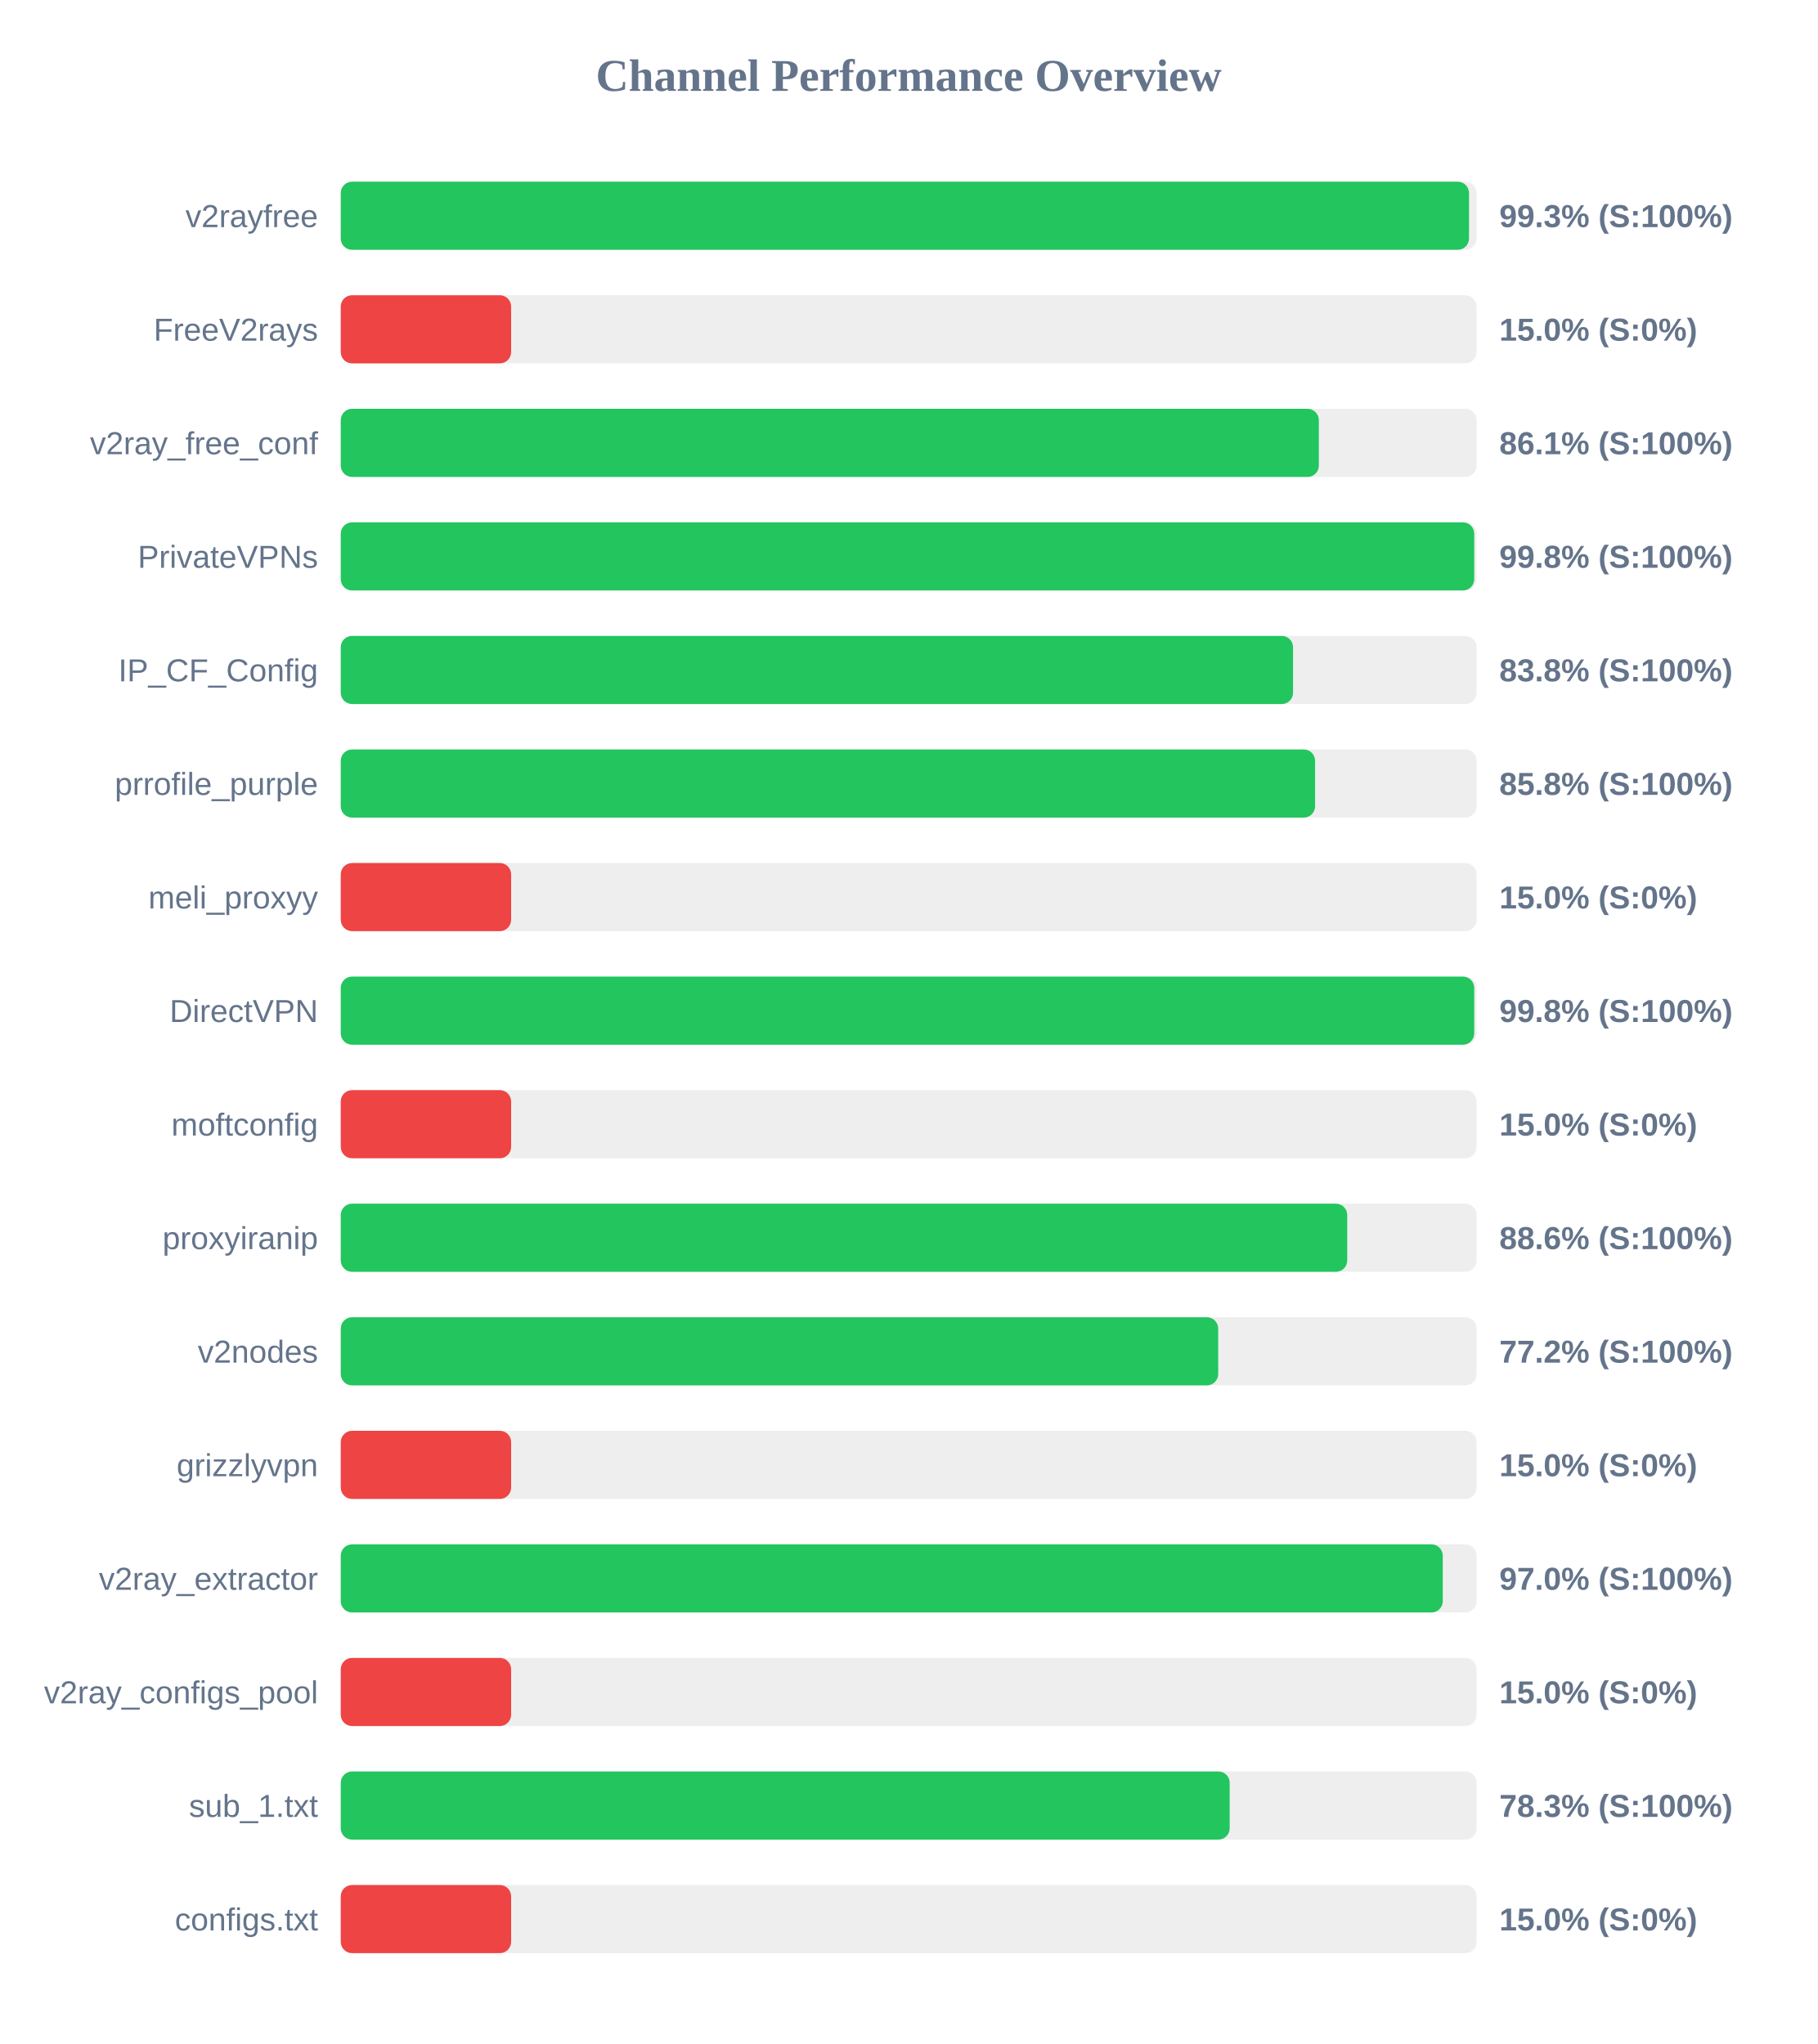
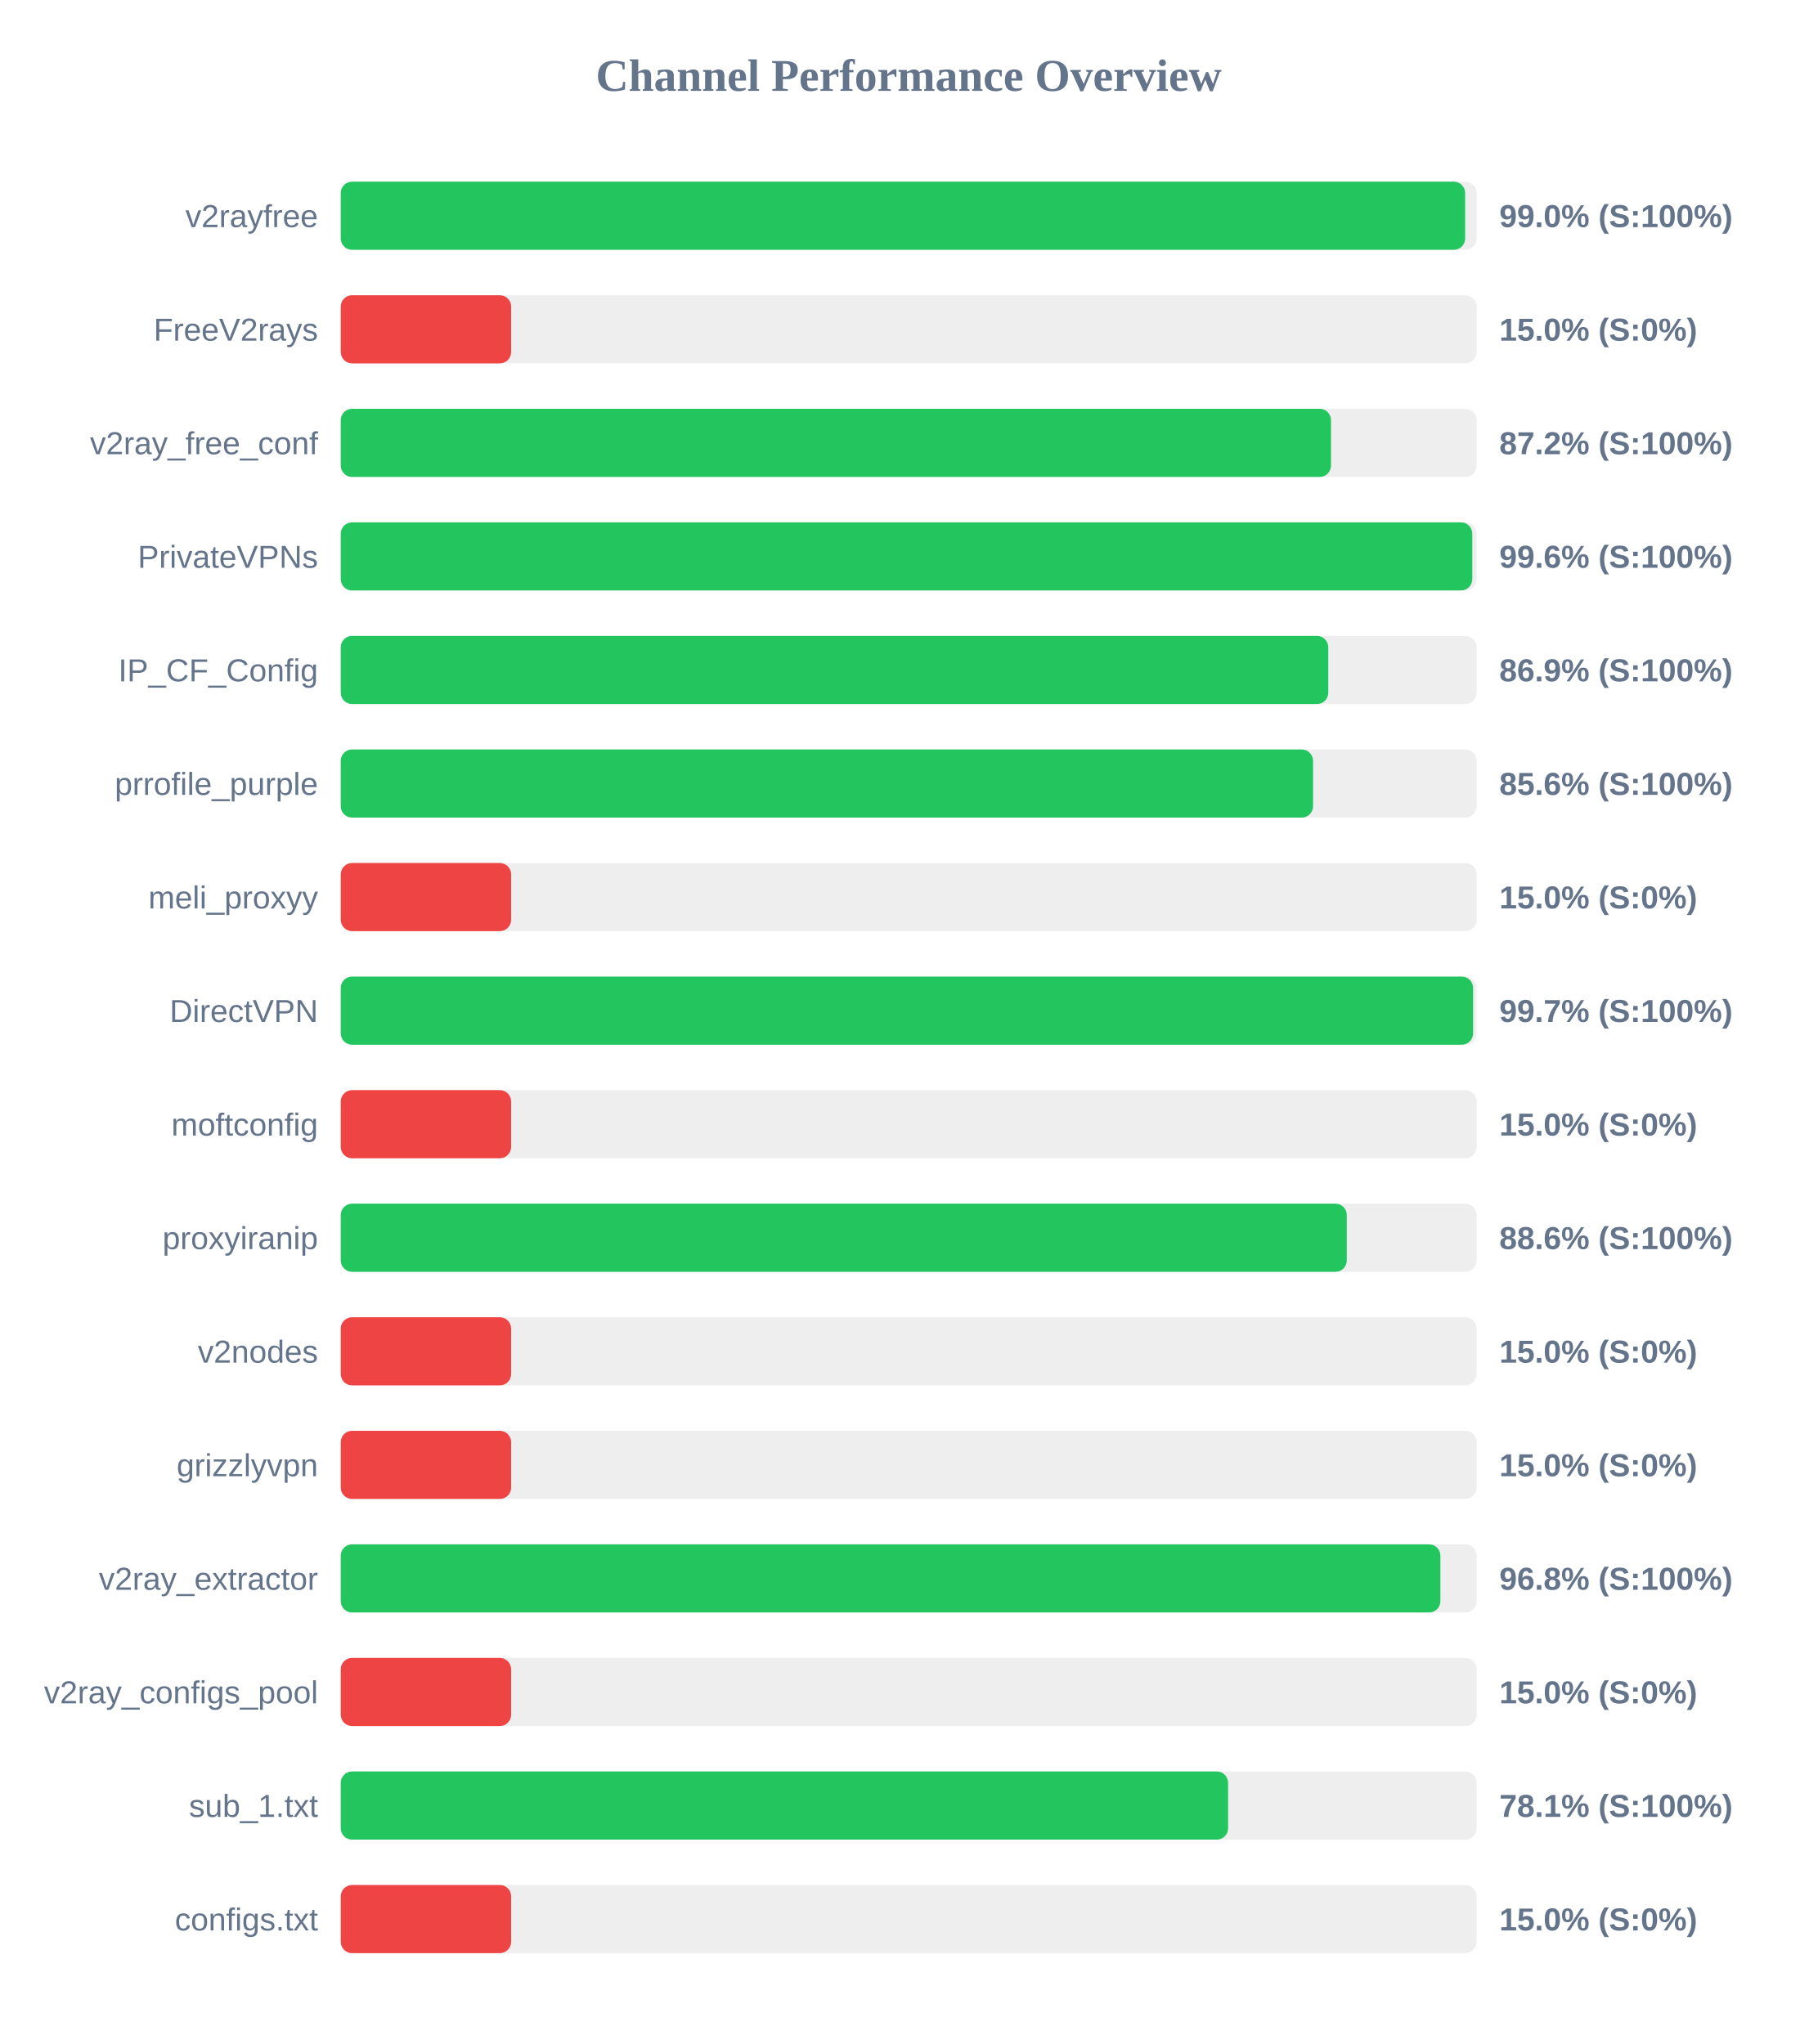
<svg xmlns="http://www.w3.org/2000/svg" width="800" height="900" version="1.1">
  <style>
        .row { font: 14px Arial; fill: #64748b; }
        .score { font: bold 14px Arial; fill: #64748b; }
    </style>
  <text x="400" y="40" text-anchor="middle" font-size="20px" font-weight="bold" fill="#64748b">Channel Performance Overview</text>
  <rect x="150" y="80" width="500" height="30" fill="#eee" rx="5" />
-   <rect x="150" y="80" width="496.65" height="30" fill="#22c55e" rx="5" />
+   <rect x="150" y="80" width="494.95" height="30" fill="#22c55e" rx="5" />
  <text x="140" y="100" text-anchor="end" class="row">v2rayfree</text>
-   <text x="660" y="100" text-anchor="start" class="score">99.3% (S:100%)</text>
+   <text x="660" y="100" text-anchor="start" class="score">99.0% (S:100%)</text>
  <rect x="150" y="130" width="500" height="30" fill="#eee" rx="5" />
  <rect x="150" y="130" width="75.0" height="30" fill="#ef4444" rx="5" />
  <text x="140" y="150" text-anchor="end" class="row">FreeV2rays</text>
  <text x="660" y="150" text-anchor="start" class="score">15.0% (S:0%)</text>
  <rect x="150" y="180" width="500" height="30" fill="#eee" rx="5" />
-   <rect x="150" y="180" width="430.55" height="30" fill="#22c55e" rx="5" />
+   <rect x="150" y="180" width="435.9" height="30" fill="#22c55e" rx="5" />
  <text x="140" y="200" text-anchor="end" class="row">v2ray_free_conf</text>
-   <text x="660" y="200" text-anchor="start" class="score">86.1% (S:100%)</text>
+   <text x="660" y="200" text-anchor="start" class="score">87.2% (S:100%)</text>
  <rect x="150" y="230" width="500" height="30" fill="#eee" rx="5" />
-   <rect x="150" y="230" width="498.95" height="30" fill="#22c55e" rx="5" />
+   <rect x="150" y="230" width="498.1" height="30" fill="#22c55e" rx="5" />
  <text x="140" y="250" text-anchor="end" class="row">PrivateVPNs</text>
-   <text x="660" y="250" text-anchor="start" class="score">99.8% (S:100%)</text>
+   <text x="660" y="250" text-anchor="start" class="score">99.6% (S:100%)</text>
  <rect x="150" y="280" width="500" height="30" fill="#eee" rx="5" />
-   <rect x="150" y="280" width="419.2" height="30" fill="#22c55e" rx="5" />
+   <rect x="150" y="280" width="434.7" height="30" fill="#22c55e" rx="5" />
  <text x="140" y="300" text-anchor="end" class="row">IP_CF_Config</text>
-   <text x="660" y="300" text-anchor="start" class="score">83.8% (S:100%)</text>
+   <text x="660" y="300" text-anchor="start" class="score">86.9% (S:100%)</text>
  <rect x="150" y="330" width="500" height="30" fill="#eee" rx="5" />
-   <rect x="150" y="330" width="428.9" height="30" fill="#22c55e" rx="5" />
+   <rect x="150" y="330" width="428.0" height="30" fill="#22c55e" rx="5" />
  <text x="140" y="350" text-anchor="end" class="row">prrofile_purple</text>
-   <text x="660" y="350" text-anchor="start" class="score">85.8% (S:100%)</text>
+   <text x="660" y="350" text-anchor="start" class="score">85.6% (S:100%)</text>
  <rect x="150" y="380" width="500" height="30" fill="#eee" rx="5" />
  <rect x="150" y="380" width="75.0" height="30" fill="#ef4444" rx="5" />
  <text x="140" y="400" text-anchor="end" class="row">meli_proxyy</text>
  <text x="660" y="400" text-anchor="start" class="score">15.0% (S:0%)</text>
  <rect x="150" y="430" width="500" height="30" fill="#eee" rx="5" />
-   <rect x="150" y="430" width="498.95" height="30" fill="#22c55e" rx="5" />
+   <rect x="150" y="430" width="498.45" height="30" fill="#22c55e" rx="5" />
  <text x="140" y="450" text-anchor="end" class="row">DirectVPN</text>
-   <text x="660" y="450" text-anchor="start" class="score">99.8% (S:100%)</text>
+   <text x="660" y="450" text-anchor="start" class="score">99.7% (S:100%)</text>
  <rect x="150" y="480" width="500" height="30" fill="#eee" rx="5" />
  <rect x="150" y="480" width="75.0" height="30" fill="#ef4444" rx="5" />
  <text x="140" y="500" text-anchor="end" class="row">moftconfig</text>
  <text x="660" y="500" text-anchor="start" class="score">15.0% (S:0%)</text>
  <rect x="150" y="530" width="500" height="30" fill="#eee" rx="5" />
-   <rect x="150" y="530" width="443.05" height="30" fill="#22c55e" rx="5" />
+   <rect x="150" y="530" width="442.85" height="30" fill="#22c55e" rx="5" />
  <text x="140" y="550" text-anchor="end" class="row">proxyiranip</text>
  <text x="660" y="550" text-anchor="start" class="score">88.6% (S:100%)</text>
  <rect x="150" y="580" width="500" height="30" fill="#eee" rx="5" />
-   <rect x="150" y="580" width="386.25" height="30" fill="#22c55e" rx="5" />
+   <rect x="150" y="580" width="75.0" height="30" fill="#ef4444" rx="5" />
  <text x="140" y="600" text-anchor="end" class="row">v2nodes</text>
-   <text x="660" y="600" text-anchor="start" class="score">77.2% (S:100%)</text>
+   <text x="660" y="600" text-anchor="start" class="score">15.0% (S:0%)</text>
  <rect x="150" y="630" width="500" height="30" fill="#eee" rx="5" />
  <rect x="150" y="630" width="75.0" height="30" fill="#ef4444" rx="5" />
  <text x="140" y="650" text-anchor="end" class="row">grizzlyvpn</text>
  <text x="660" y="650" text-anchor="start" class="score">15.0% (S:0%)</text>
  <rect x="150" y="680" width="500" height="30" fill="#eee" rx="5" />
-   <rect x="150" y="680" width="485.1" height="30" fill="#22c55e" rx="5" />
+   <rect x="150" y="680" width="484.05" height="30" fill="#22c55e" rx="5" />
  <text x="140" y="700" text-anchor="end" class="row">v2ray_extractor</text>
-   <text x="660" y="700" text-anchor="start" class="score">97.0% (S:100%)</text>
+   <text x="660" y="700" text-anchor="start" class="score">96.8% (S:100%)</text>
  <rect x="150" y="730" width="500" height="30" fill="#eee" rx="5" />
  <rect x="150" y="730" width="75.0" height="30" fill="#ef4444" rx="5" />
  <text x="140" y="750" text-anchor="end" class="row">v2ray_configs_pool</text>
  <text x="660" y="750" text-anchor="start" class="score">15.0% (S:0%)</text>
  <rect x="150" y="780" width="500" height="30" fill="#eee" rx="5" />
-   <rect x="150" y="780" width="391.3" height="30" fill="#22c55e" rx="5" />
+   <rect x="150" y="780" width="390.6" height="30" fill="#22c55e" rx="5" />
  <text x="140" y="800" text-anchor="end" class="row">sub_1.txt</text>
-   <text x="660" y="800" text-anchor="start" class="score">78.3% (S:100%)</text>
+   <text x="660" y="800" text-anchor="start" class="score">78.1% (S:100%)</text>
  <rect x="150" y="830" width="500" height="30" fill="#eee" rx="5" />
  <rect x="150" y="830" width="75.0" height="30" fill="#ef4444" rx="5" />
  <text x="140" y="850" text-anchor="end" class="row">configs.txt</text>
  <text x="660" y="850" text-anchor="start" class="score">15.0% (S:0%)</text>
</svg>
